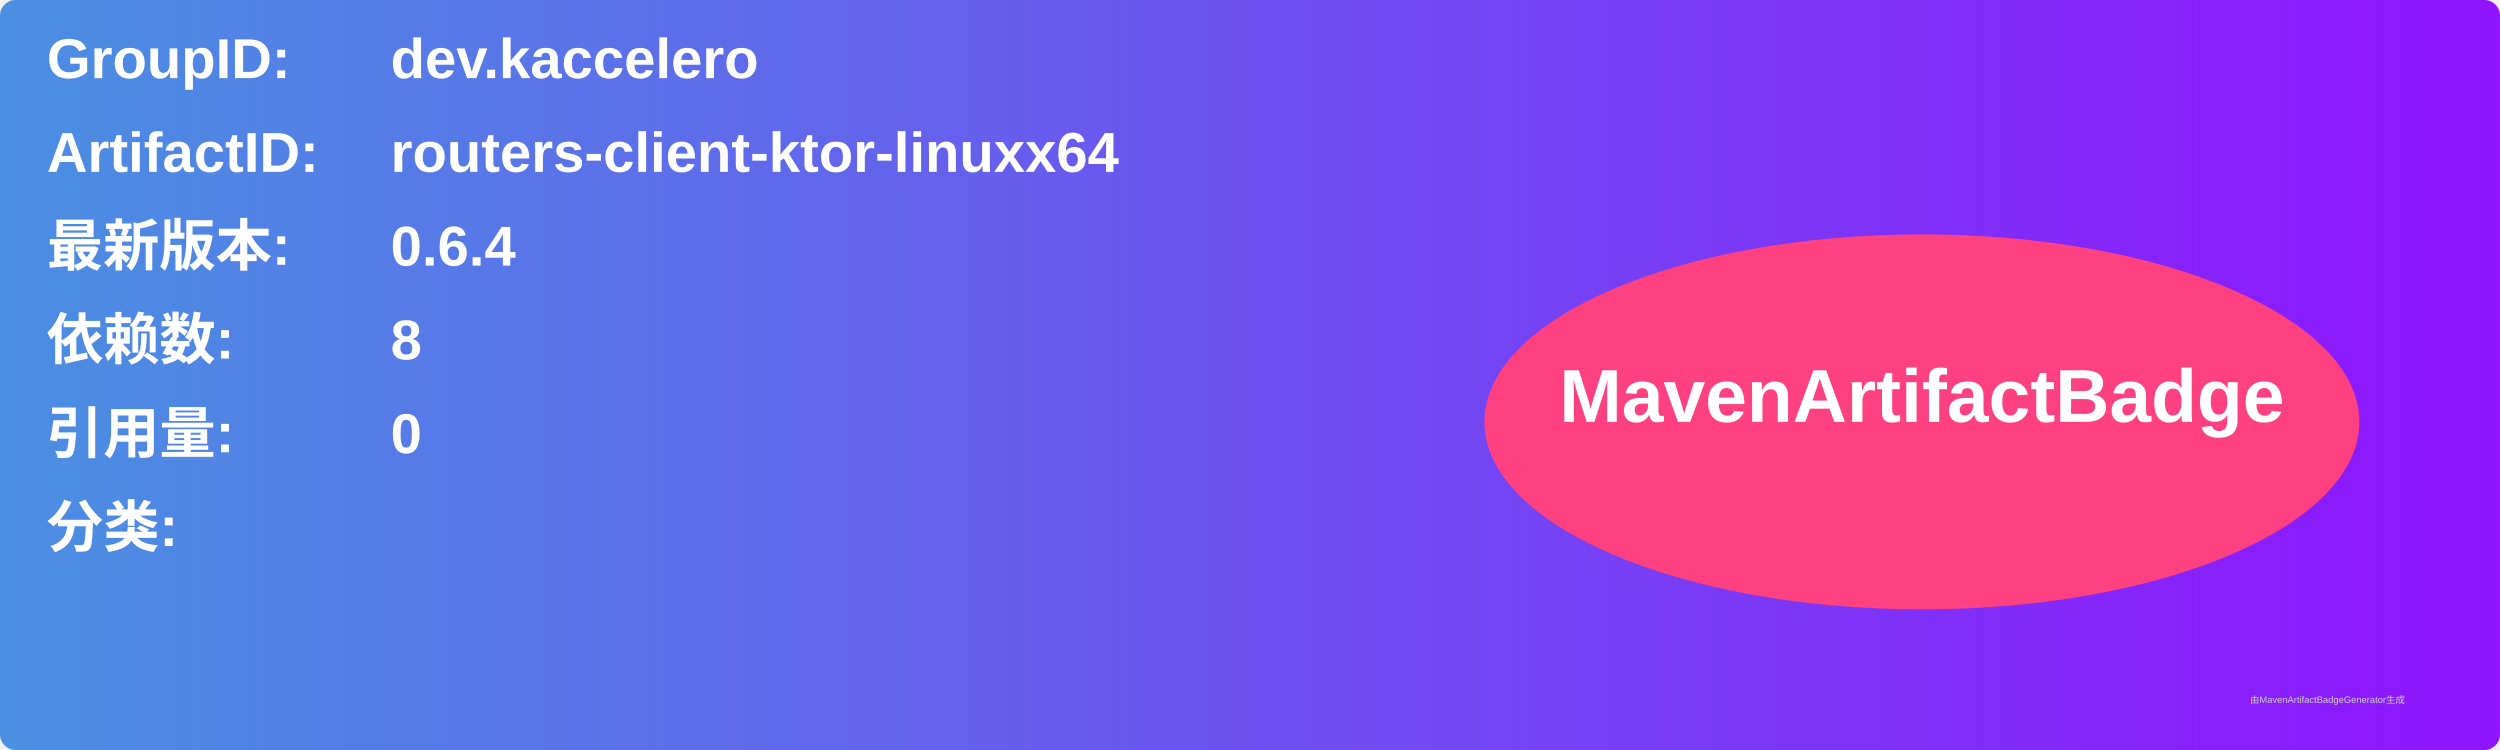
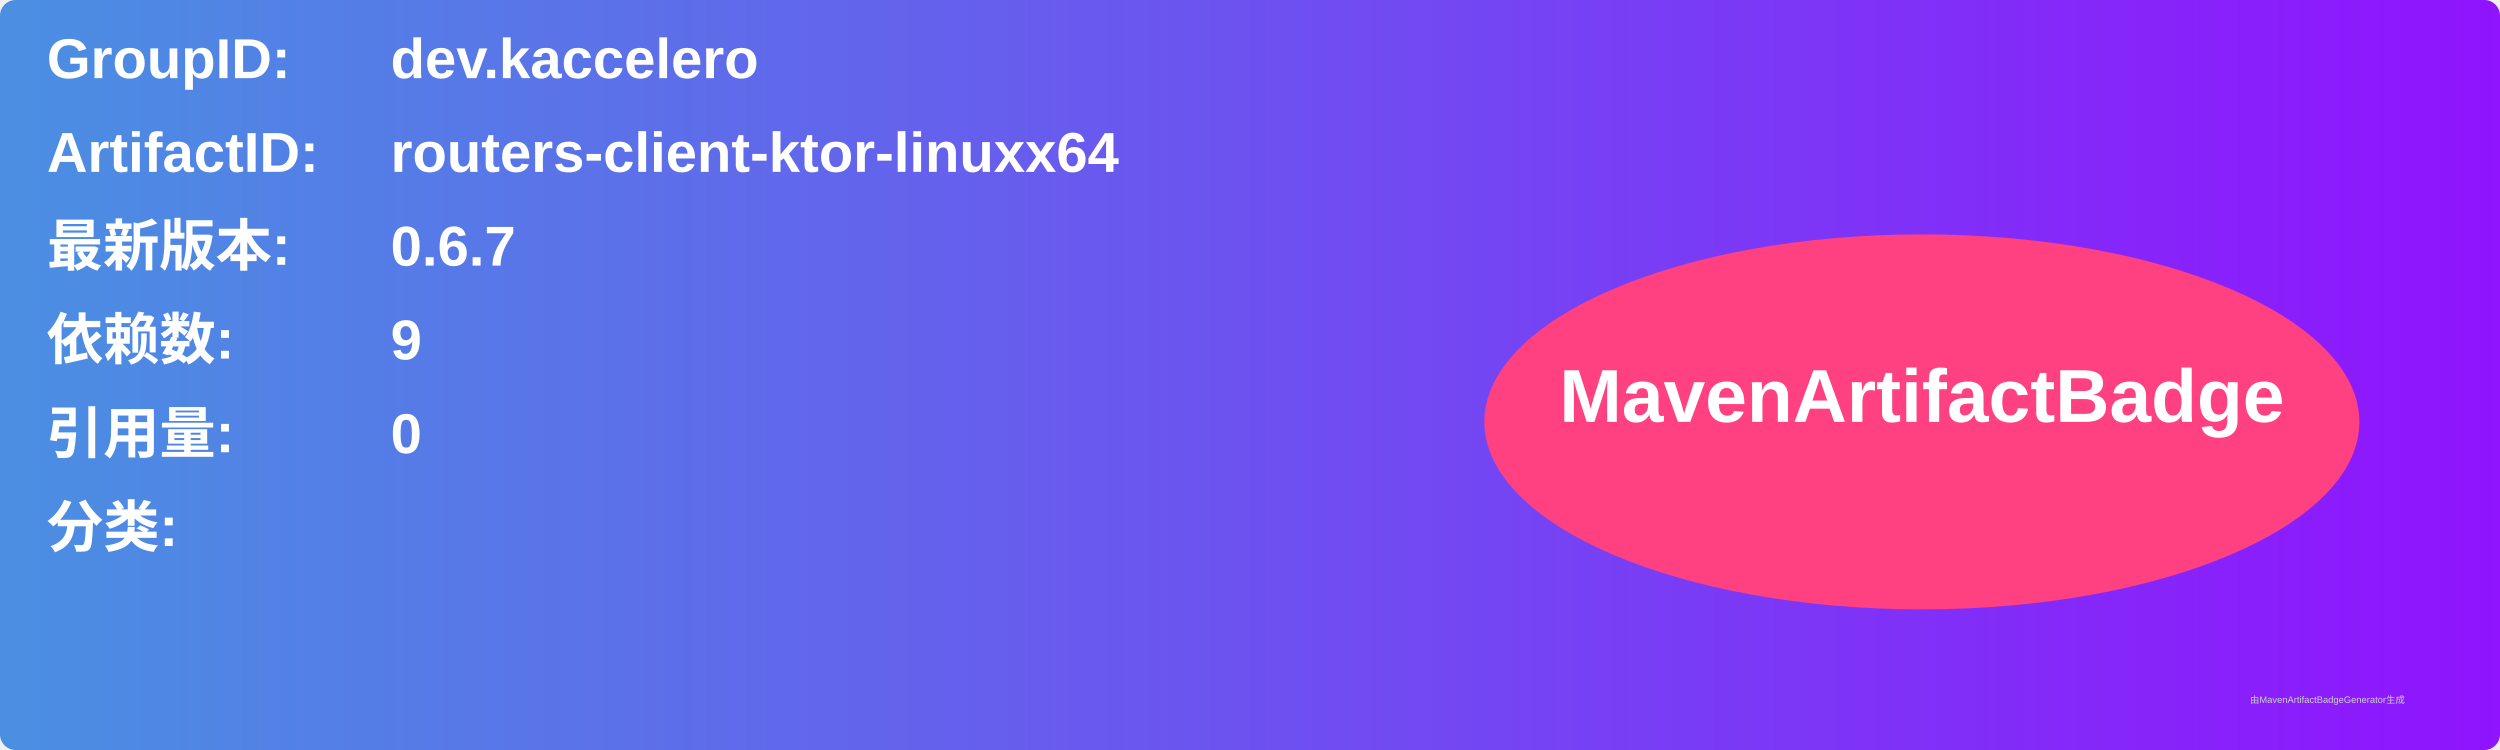
<svg xmlns="http://www.w3.org/2000/svg" width="800" height="240" viewBox="0 0 800 240">
  <linearGradient id="grad" x1="0%" y1="0%" x2="100%" y2="0%">
    <stop offset="0%" stop-color="#4a90e2" />
    <stop offset="100%" stop-color="#9013fe" />
  </linearGradient>
  <rect width="100%" height="100%" rx="5" ry="5" fill="url(#grad)" />
  <g transform="translate(15, 15)">
    <text x="0" y="10" font-family="Arial" font-size="18" fill="white" font-weight="bold" width="260">GroupID:</text>
    <text x="110" y="10" font-family="Arial" font-size="18" fill="white" font-weight="bold" width="460">dev.kaccelero</text>
    <text x="0" y="40" font-family="Arial" font-size="18" fill="white" font-weight="bold" width="260">ArtifactID:</text>
    <text x="110" y="40" font-family="Arial" font-size="18" fill="white" font-weight="bold" width="460">routers-client-ktor-linuxx64</text>
    <text x="0" y="70" font-family="Arial" font-size="18" fill="white" font-weight="bold">最新版本:</text>
    <text x="110" y="70" font-family="Arial" font-size="18" fill="white" font-weight="bold">
-       <tspan font-weight="bold">0.6.4</tspan>
+       <tspan font-weight="bold">0.6.7</tspan>
    </text>
    <text x="0" y="100" font-family="Arial" font-size="18" fill="white" font-weight="bold">依赖数: </text>
    <text x="110" y="100" font-family="Arial" font-size="18" fill="white">
-       <tspan font-weight="bold">8</tspan>
+       <tspan font-weight="bold">9</tspan>
    </text>
    <text x="0" y="130" font-family="Arial" font-size="18" fill="white" font-weight="bold">引用量: </text>
    <text x="110" y="130" font-family="Arial" font-size="18" fill="white">
      <tspan font-weight="bold">0</tspan>
    </text>
    <text x="0" y="160" font-family="Arial" font-size="18" fill="white" font-weight="bold">分类:</text>
    <text x="10" y="190" font-family="Arial" font-size="10" fill="white">
      <tspan font-weight="bold" />
    </text>
    <ellipse cx="600" cy="120" rx="140" ry="60" fill="#ff4081" />
    <text x="600" y="120" text-anchor="middle" font-family="Arial" font-size="24" fill="white" font-weight="bold">MavenArtifactBadge</text>
  </g>
  <text x="720" y="225" font-family="Arial" font-size="3" fill="#d0d0d0">由MavenArtifactBadgeGenerator生成</text>
</svg>
